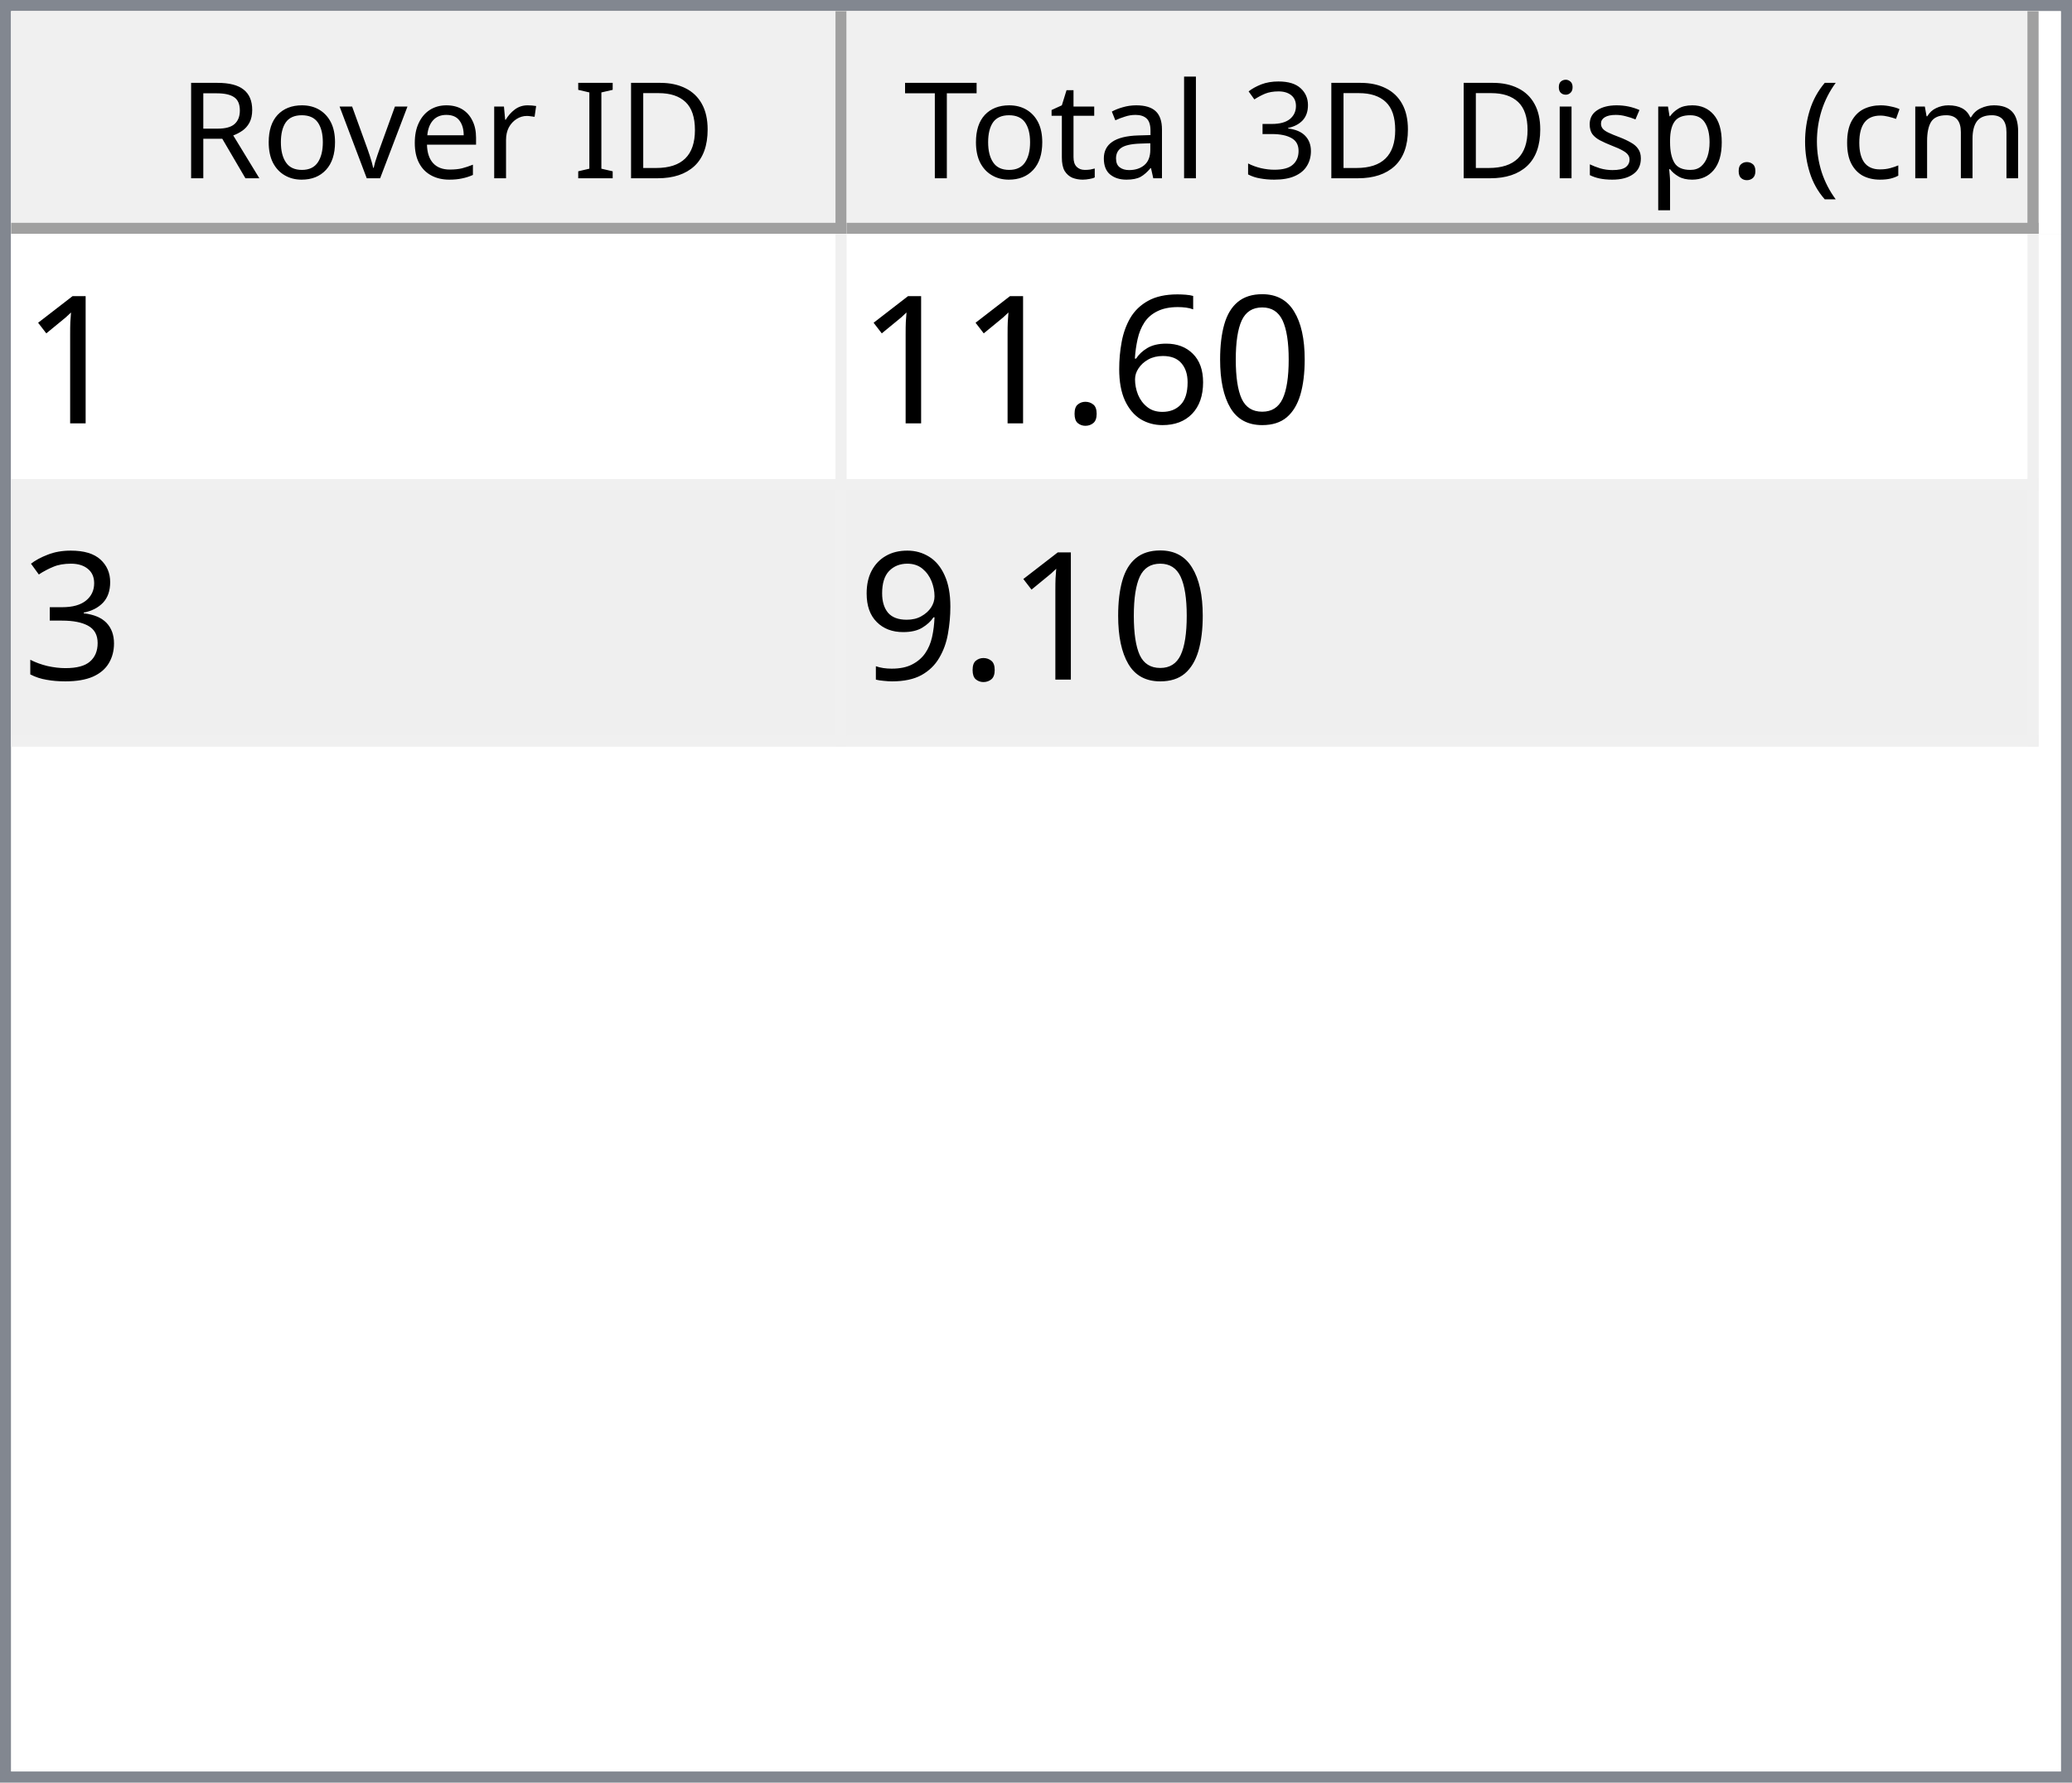
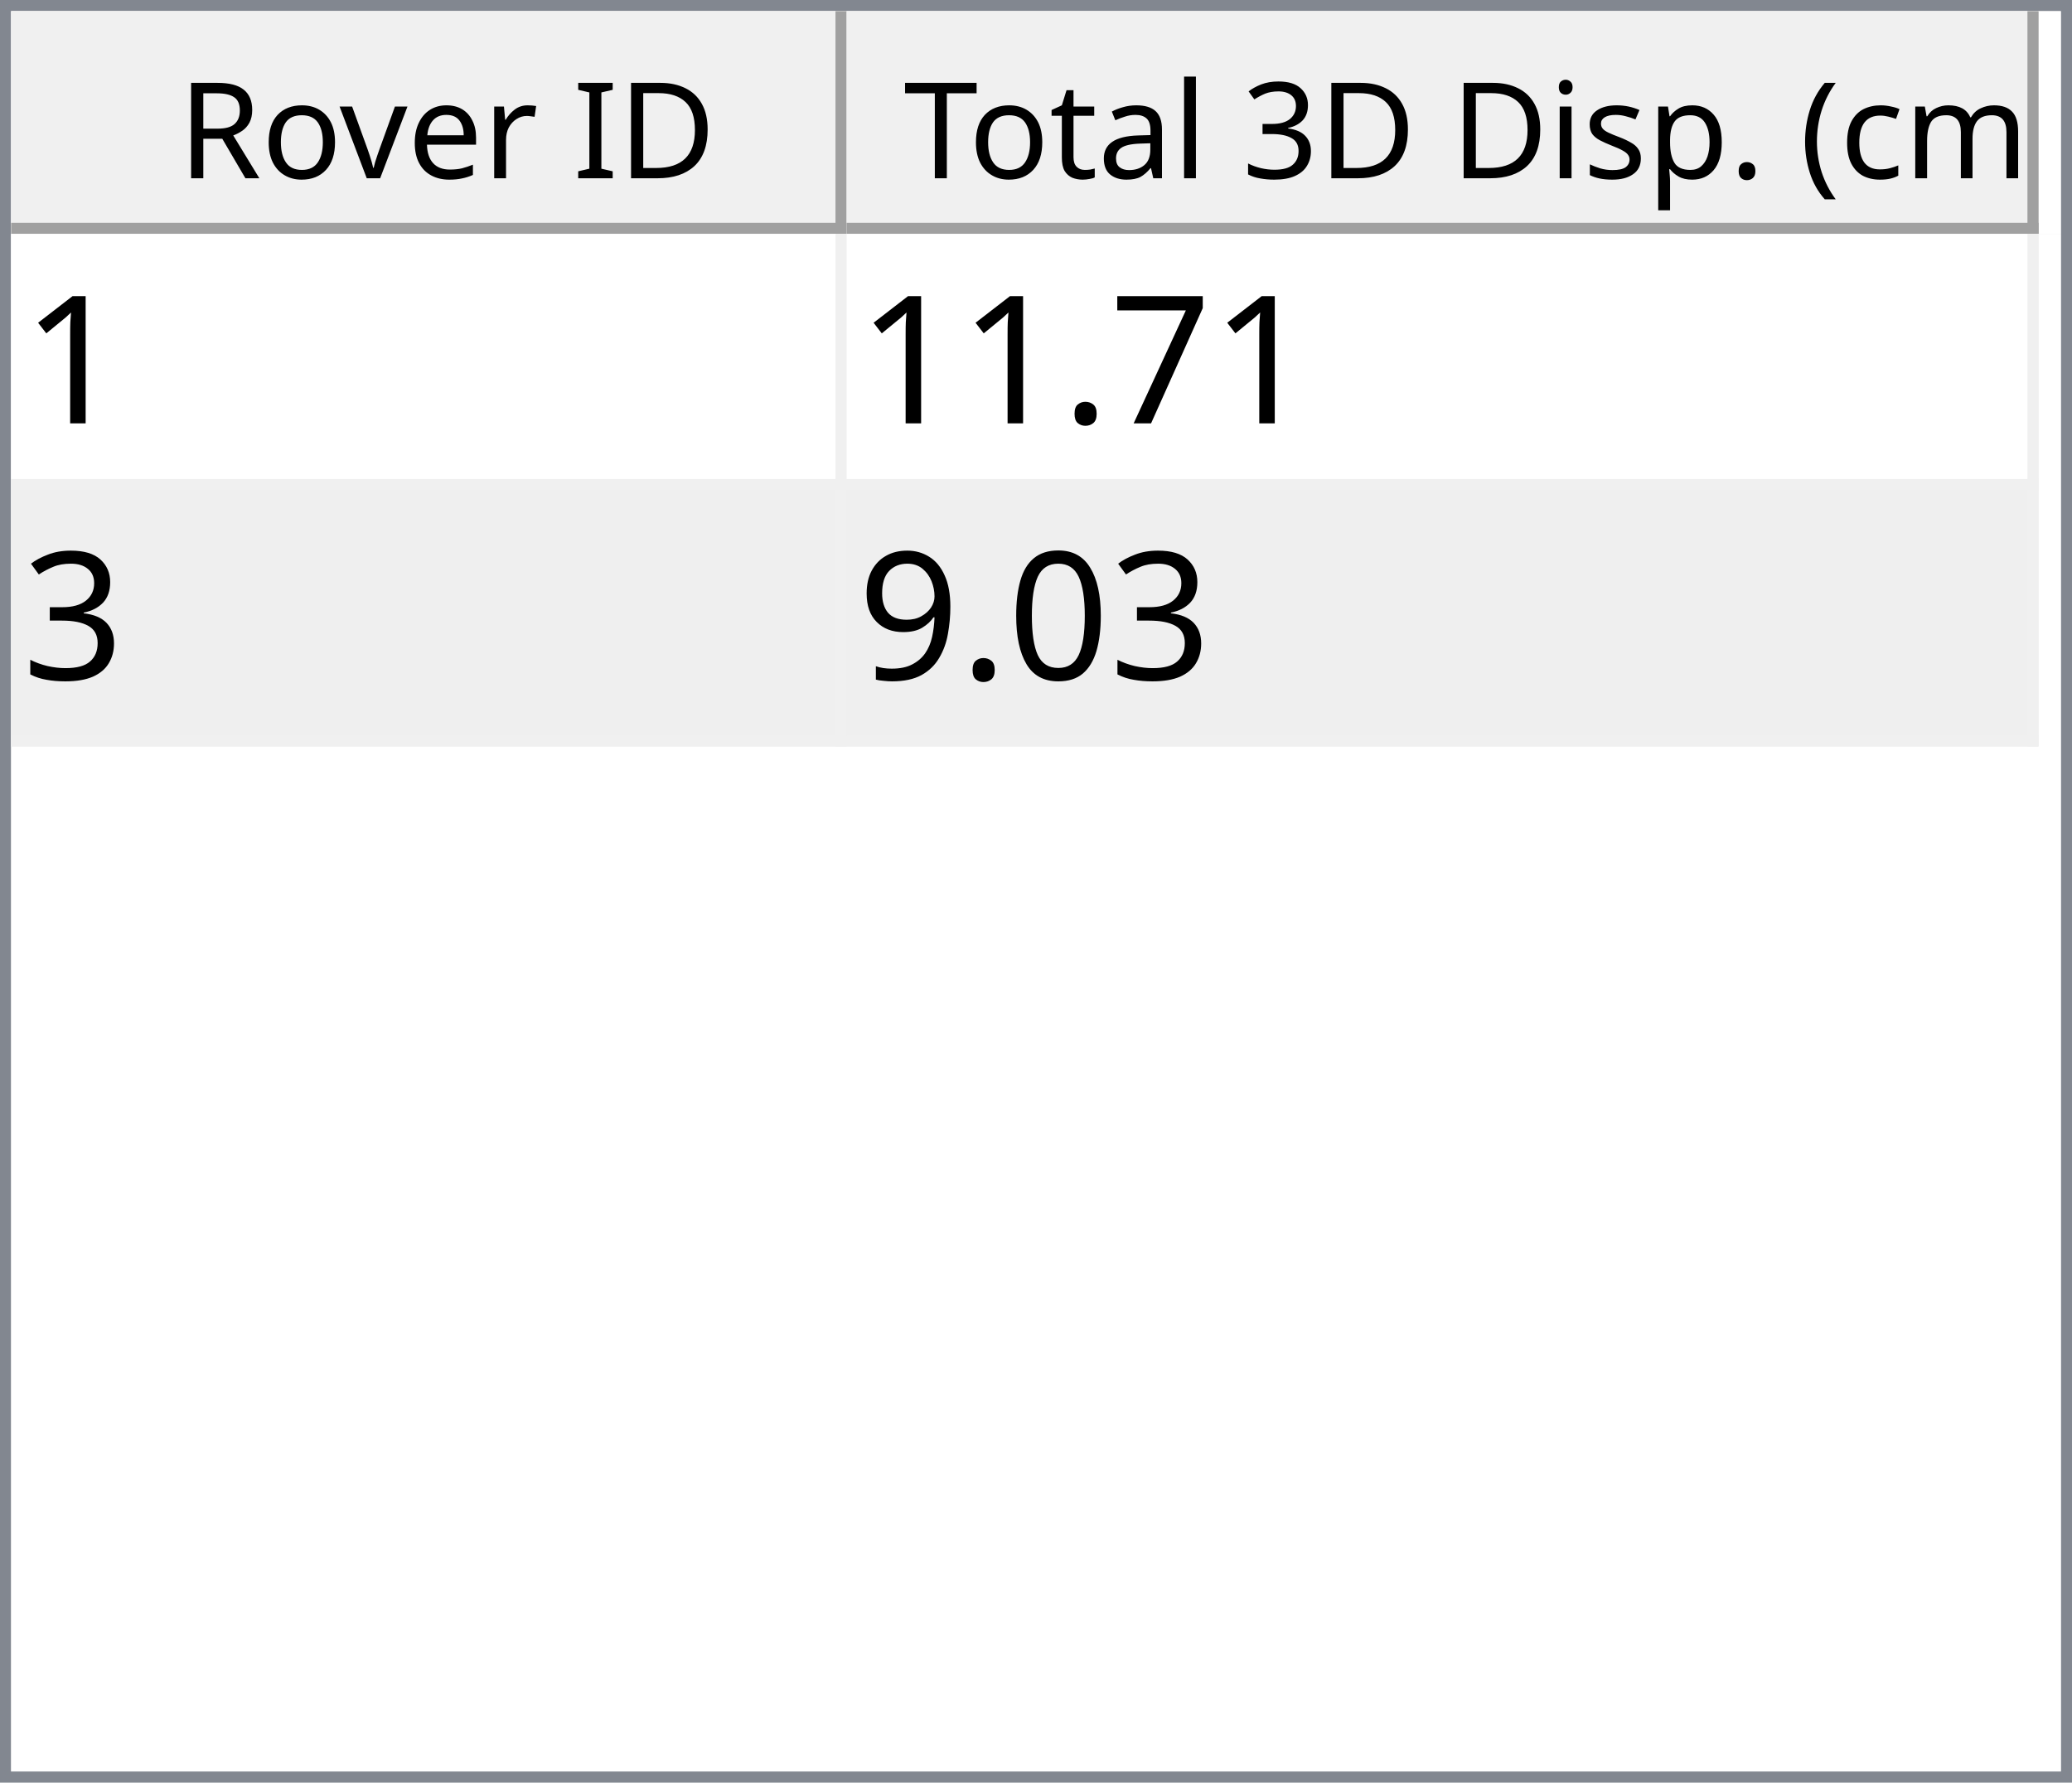
<svg xmlns="http://www.w3.org/2000/svg" style="fill-opacity:1; color-rendering:auto; color-interpolation:auto; text-rendering:auto; stroke:black; stroke-linecap:square; stroke-miterlimit:10; shape-rendering:auto; stroke-opacity:1; fill:black; stroke-dasharray:none; font-weight:normal; stroke-width:1; font-family:'Dialog'; font-style:normal; stroke-linejoin:miter; font-size:12px; stroke-dashoffset:0; image-rendering:auto;" width="186" height="160">
  <defs id="genericDefs" />
  <g>
    <defs id="defs1">
      <clipPath clipPathUnits="userSpaceOnUse" id="clipPath1">
        <path d="M0 0 L186 0 L186 160 L0 160 L0 0 Z" />
      </clipPath>
      <clipPath clipPathUnits="userSpaceOnUse" id="clipPath2">
        <path d="M0 0 L0 160 L186 160 L186 0 Z" />
      </clipPath>
      <clipPath clipPathUnits="userSpaceOnUse" id="clipPath3">
        <path d="M0 0 L0 20 L184 20 L184 0 Z" />
      </clipPath>
      <clipPath clipPathUnits="userSpaceOnUse" id="clipPath4">
        <path d="M0 0 L0 20 L75 20 L75 0 Z" />
      </clipPath>
      <clipPath clipPathUnits="userSpaceOnUse" id="clipPath5">
        <path d="M1 1 L1 19 L74 19 L74 1 Z" />
      </clipPath>
      <clipPath clipPathUnits="userSpaceOnUse" id="clipPath6">
        <path d="M0 0 L0 18 L73 18 L73 0 Z" />
      </clipPath>
      <clipPath clipPathUnits="userSpaceOnUse" id="clipPath7">
        <path d="M-0.5 -0.5 L-0.5 19.5 L74.5 19.5 L74.5 -0.5 Z" />
      </clipPath>
      <clipPath clipPathUnits="userSpaceOnUse" id="clipPath8">
        <path d="M0 0 L0 20 L107 20 L107 0 Z" />
      </clipPath>
      <clipPath clipPathUnits="userSpaceOnUse" id="clipPath9">
        <path d="M1 1 L1 19 L106 19 L106 1 Z" />
      </clipPath>
      <clipPath clipPathUnits="userSpaceOnUse" id="clipPath10">
        <path d="M0 0 L0 18 L105 18 L105 0 Z" />
      </clipPath>
      <clipPath clipPathUnits="userSpaceOnUse" id="clipPath11">
        <path d="M-0.5 -0.5 L-0.5 19.5 L106.5 19.5 L106.5 -0.5 Z" />
      </clipPath>
      <clipPath clipPathUnits="userSpaceOnUse" id="clipPath12">
        <path d="M0 0 L0 138 L184 138 L184 0 Z" />
      </clipPath>
      <clipPath clipPathUnits="userSpaceOnUse" id="clipPath13">
        <path d="M0 0 L0 46 L182 46 L182 0 Z" />
      </clipPath>
      <clipPath clipPathUnits="userSpaceOnUse" id="clipPath14">
        <path d="M-0.5 -0.5 L-0.5 45.5 L181.5 45.5 L181.5 -0.5 Z" />
      </clipPath>
      <clipPath clipPathUnits="userSpaceOnUse" id="clipPath15">
        <path d="M0 0 L0 22 L74 22 L74 0 Z" />
      </clipPath>
      <clipPath clipPathUnits="userSpaceOnUse" id="clipPath16">
        <path d="M0 0 L0 22 L106 22 L106 0 Z" />
      </clipPath>
      <font horiz-adv-x="64.551" id="font1">
        <font-face ascent="107.91" descent="25.098" units-per-em="100" style="font-style:normal; font-family:Segoe UI; font-weight:normal;" />
        <missing-glyph horiz-adv-x="64.551" d="M8.109 0 L8.109 68.266 L56.453 68.266 L56.453 0 L8.109 0 ZM15.328 7.234 L49.219 7.234 L49.219 61.031 L15.328 61.031 L15.328 7.234 Z" />
        <glyph unicode="D" horiz-adv-x="70.117" d="M9.188 0 L9.188 70.016 L28.516 70.016 Q65.531 70.016 65.531 35.891 Q65.531 19.672 55.25 9.836 Q44.969 0 27.734 0 L9.188 0 ZM17.391 62.594 L17.391 7.422 L27.828 7.422 Q41.609 7.422 49.273 14.797 Q56.938 22.172 56.938 35.688 Q56.938 62.594 28.328 62.594 L17.391 62.594 Z" />
        <glyph unicode="I" horiz-adv-x="26.611" d="M17.391 0 L9.188 0 L9.188 70.016 L17.391 70.016 L17.391 0 Z" />
        <glyph unicode=" " horiz-adv-x="27.393" d="" />
        <glyph unicode="r" horiz-adv-x="34.766" d="M34.188 41.891 Q32.078 43.5 28.125 43.5 Q23 43.5 19.555 38.672 Q16.109 33.844 16.109 25.484 L16.109 0 L8.109 0 L8.109 50 L16.109 50 L16.109 39.703 L16.312 39.703 Q18.016 44.969 21.531 47.922 Q25.047 50.875 29.391 50.875 Q32.516 50.875 34.188 50.203 L34.188 41.891 Z" />
        <glyph unicode="e" horiz-adv-x="52.295" d="M48.297 23 L12.984 23 Q13.188 14.656 17.484 10.109 Q21.781 5.562 29.297 5.562 Q37.75 5.562 44.828 11.141 L44.828 3.609 Q38.234 -1.172 27.391 -1.172 Q16.797 -1.172 10.742 5.641 Q4.688 12.453 4.688 24.812 Q4.688 36.469 11.305 43.82 Q17.922 51.172 27.734 51.172 Q37.547 51.172 42.922 44.828 Q48.297 38.484 48.297 27.203 L48.297 23 ZM40.094 29.781 Q40.047 36.719 36.75 40.578 Q33.453 44.438 27.594 44.438 Q21.922 44.438 17.969 40.383 Q14.016 36.328 13.094 29.781 L40.094 29.781 Z" />
        <glyph unicode="v" horiz-adv-x="47.9" d="M47.406 50 L27.484 0 L19.625 0 L0.688 50 L9.469 50 L22.172 13.672 Q23.578 9.672 23.922 6.688 L24.125 6.688 Q24.609 10.453 25.688 13.484 L38.969 50 L47.406 50 Z" />
        <glyph unicode="o" horiz-adv-x="58.594" d="M29 -1.172 Q17.922 -1.172 11.305 5.836 Q4.688 12.844 4.688 24.422 Q4.688 37.016 11.57 44.094 Q18.453 51.172 30.172 51.172 Q41.359 51.172 47.633 44.289 Q53.906 37.406 53.906 25.203 Q53.906 13.234 47.141 6.031 Q40.375 -1.172 29 -1.172 ZM29.594 44.438 Q21.875 44.438 17.383 39.188 Q12.891 33.938 12.891 24.703 Q12.891 15.828 17.43 10.695 Q21.969 5.562 29.594 5.562 Q37.359 5.562 41.531 10.594 Q45.703 15.625 45.703 24.906 Q45.703 34.281 41.531 39.359 Q37.359 44.438 29.594 44.438 Z" />
        <glyph unicode="R" horiz-adv-x="59.814" d="M59.375 0 L49.609 0 L37.891 19.625 Q36.281 22.359 34.766 24.289 Q33.25 26.219 31.664 27.438 Q30.078 28.656 28.25 29.219 Q26.422 29.781 24.125 29.781 L17.391 29.781 L17.391 0 L9.188 0 L9.188 70.016 L30.078 70.016 Q34.672 70.016 38.555 68.867 Q42.438 67.719 45.289 65.375 Q48.141 63.031 49.758 59.547 Q51.375 56.062 51.375 51.375 Q51.375 47.703 50.273 44.656 Q49.172 41.609 47.148 39.211 Q45.125 36.812 42.266 35.133 Q39.406 33.453 35.844 32.516 L35.844 32.328 Q37.594 31.547 38.891 30.547 Q40.188 29.547 41.359 28.18 Q42.531 26.812 43.68 25.078 Q44.828 23.344 46.234 21.047 L59.375 0 ZM17.391 62.594 L17.391 37.203 L28.516 37.203 Q31.594 37.203 34.203 38.133 Q36.812 39.062 38.719 40.797 Q40.625 42.531 41.703 45.047 Q42.781 47.562 42.781 50.688 Q42.781 56.297 39.141 59.445 Q35.5 62.594 28.609 62.594 L17.391 62.594 Z" />
        <glyph unicode=")" horiz-adv-x="30.176" d="M8.297 -15.922 L1.172 -15.922 Q16.406 2.344 16.406 26.812 Q16.406 51.469 1.078 70.016 L8.297 70.016 Q23.531 52.156 23.531 26.703 Q23.531 1.375 8.297 -15.922 Z" />
        <glyph unicode="m" horiz-adv-x="86.133" d="M79.109 0 L71.094 0 L71.094 28.719 Q71.094 37.016 68.531 40.727 Q65.969 44.438 59.906 44.438 Q54.781 44.438 51.195 39.75 Q47.609 35.062 47.609 28.516 L47.609 0 L39.594 0 L39.594 29.688 Q39.594 44.438 28.219 44.438 Q22.953 44.438 19.531 40.016 Q16.109 35.594 16.109 28.516 L16.109 0 L8.109 0 L8.109 50 L16.109 50 L16.109 42.094 L16.312 42.094 Q21.625 51.172 31.844 51.172 Q36.969 51.172 40.773 48.312 Q44.578 45.453 46 40.828 Q51.562 51.172 62.594 51.172 Q79.109 51.172 79.109 30.812 L79.109 0 Z" />
        <glyph unicode="c" horiz-adv-x="46.191" d="M42.188 2.297 Q36.422 -1.172 28.516 -1.172 Q17.828 -1.172 11.258 5.789 Q4.688 12.75 4.688 23.828 Q4.688 36.188 11.766 43.68 Q18.844 51.172 30.672 51.172 Q37.25 51.172 42.281 48.734 L42.281 40.531 Q36.719 44.438 30.375 44.438 Q22.703 44.438 17.797 38.945 Q12.891 33.453 12.891 24.516 Q12.891 15.719 17.508 10.641 Q22.125 5.562 29.891 5.562 Q36.422 5.562 42.188 9.906 L42.188 2.297 Z" />
        <glyph unicode="(" horiz-adv-x="30.176" d="M29.109 -15.922 L21.969 -15.922 Q6.844 1.375 6.844 26.703 Q6.844 52.156 21.969 70.016 L29.203 70.016 Q13.875 51.469 13.875 26.812 Q13.875 2.344 29.109 -15.922 Z" />
        <glyph unicode="." horiz-adv-x="21.68" d="M10.891 -1.078 Q8.641 -1.078 7.055 0.539 Q5.469 2.156 5.469 4.391 Q5.469 6.641 7.055 8.273 Q8.641 9.906 10.891 9.906 Q13.188 9.906 14.797 8.273 Q16.406 6.641 16.406 4.391 Q16.406 2.156 14.797 0.539 Q13.188 -1.078 10.891 -1.078 Z" />
        <glyph unicode="p" horiz-adv-x="58.789" d="M16.312 7.234 L16.109 7.234 L16.109 -23 L8.109 -23 L8.109 50 L16.109 50 L16.109 41.219 L16.312 41.219 Q22.219 51.172 33.594 51.172 Q43.266 51.172 48.688 44.461 Q54.109 37.75 54.109 26.469 Q54.109 13.922 48 6.375 Q41.891 -1.172 31.297 -1.172 Q21.578 -1.172 16.312 7.234 ZM16.109 27.391 L16.109 20.406 Q16.109 14.203 20.141 9.883 Q24.172 5.562 30.375 5.562 Q37.641 5.562 41.773 11.133 Q45.906 16.703 45.906 26.609 Q45.906 34.969 42.047 39.703 Q38.188 44.438 31.594 44.438 Q24.609 44.438 20.359 39.578 Q16.109 34.719 16.109 27.391 Z" />
        <glyph unicode="s" horiz-adv-x="42.432" d="M5.078 1.812 L5.078 10.406 Q11.625 5.562 19.484 5.562 Q30.031 5.562 30.031 12.594 Q30.031 14.594 29.125 15.992 Q28.219 17.391 26.68 18.461 Q25.141 19.531 23.07 20.383 Q21 21.234 18.609 22.172 Q15.281 23.484 12.766 24.828 Q10.25 26.172 8.57 27.859 Q6.891 29.547 6.031 31.695 Q5.172 33.844 5.172 36.719 Q5.172 40.234 6.789 42.945 Q8.406 45.656 11.086 47.484 Q13.766 49.312 17.211 50.242 Q20.656 51.172 24.312 51.172 Q30.812 51.172 35.938 48.922 L35.938 40.828 Q30.422 44.438 23.25 44.438 Q21 44.438 19.195 43.922 Q17.391 43.406 16.094 42.477 Q14.797 41.547 14.086 40.258 Q13.375 38.969 13.375 37.406 Q13.375 35.453 14.086 34.133 Q14.797 32.812 16.164 31.789 Q17.531 30.766 19.484 29.938 Q21.438 29.109 23.922 28.125 Q27.25 26.859 29.883 25.516 Q32.516 24.172 34.375 22.484 Q36.234 20.797 37.234 18.602 Q38.234 16.406 38.234 13.375 Q38.234 9.672 36.602 6.938 Q34.969 4.203 32.234 2.398 Q29.5 0.594 25.93 -0.289 Q22.359 -1.172 18.453 -1.172 Q10.75 -1.172 5.078 1.812 Z" />
        <glyph unicode="i" horiz-adv-x="24.219" d="M12.203 62.703 Q10.062 62.703 8.547 64.164 Q7.031 65.625 7.031 67.875 Q7.031 70.125 8.547 71.609 Q10.062 73.094 12.203 73.094 Q14.406 73.094 15.945 71.609 Q17.484 70.125 17.484 67.875 Q17.484 65.719 15.945 64.211 Q14.406 62.703 12.203 62.703 ZM16.109 0 L8.109 0 L8.109 50 L16.109 50 L16.109 0 Z" />
        <glyph unicode="3" horiz-adv-x="53.906" d="M46.531 19.828 Q46.531 15.094 44.75 11.211 Q42.969 7.328 39.719 4.57 Q36.469 1.812 31.93 0.297 Q27.391 -1.219 21.922 -1.219 Q11.922 -1.219 6 2.594 L6 11.188 Q13.094 5.609 22.219 5.609 Q25.875 5.609 28.828 6.539 Q31.781 7.469 33.906 9.227 Q36.031 10.984 37.18 13.477 Q38.328 15.969 38.328 19.094 Q38.328 32.812 18.797 32.812 L12.984 32.812 L12.984 39.594 L18.5 39.594 Q35.797 39.594 35.797 52.484 Q35.797 64.406 22.609 64.406 Q15.188 64.406 8.688 59.422 L8.688 67.188 Q15.375 71.188 24.609 71.188 Q29 71.188 32.57 69.969 Q36.141 68.75 38.68 66.555 Q41.219 64.359 42.609 61.281 Q44 58.203 44 54.5 Q44 40.672 30.031 36.719 L30.031 36.531 Q33.594 36.141 36.625 34.797 Q39.656 33.453 41.852 31.305 Q44.047 29.156 45.289 26.25 Q46.531 23.344 46.531 19.828 Z" />
        <glyph unicode="l" horiz-adv-x="24.219" d="M16.109 0 L8.109 0 L8.109 74.031 L16.109 74.031 L16.109 0 Z" />
        <glyph unicode="a" horiz-adv-x="50.879" d="M43.891 0 L35.891 0 L35.891 7.812 L35.688 7.812 Q30.469 -1.172 20.312 -1.172 Q12.844 -1.172 8.617 2.781 Q4.391 6.734 4.391 13.281 Q4.391 27.297 20.906 29.594 L35.891 31.688 Q35.891 44.438 25.594 44.438 Q16.547 44.438 9.281 38.281 L9.281 46.484 Q16.656 51.172 26.266 51.172 Q43.891 51.172 43.891 32.516 L43.891 0 ZM35.891 25.297 L23.828 23.641 Q18.266 22.859 15.43 20.875 Q12.594 18.891 12.594 13.875 Q12.594 10.203 15.211 7.883 Q17.828 5.562 22.172 5.562 Q28.125 5.562 32.008 9.742 Q35.891 13.922 35.891 20.312 L35.891 25.297 Z" />
        <glyph unicode="t" horiz-adv-x="33.887" d="M31.297 0.484 Q28.469 -1.078 23.828 -1.078 Q10.688 -1.078 10.688 13.578 L10.688 43.172 L2.094 43.172 L2.094 50 L10.688 50 L10.688 62.203 L18.703 64.797 L18.703 50 L31.297 50 L31.297 43.172 L18.703 43.172 L18.703 14.984 Q18.703 9.969 20.414 7.82 Q22.125 5.672 26.078 5.672 Q29.109 5.672 31.297 7.328 L31.297 0.484 Z" />
        <glyph unicode="T" horiz-adv-x="52.393" d="M50.594 62.594 L30.375 62.594 L30.375 0 L22.172 0 L22.172 62.594 L2 62.594 L2 70.016 L50.594 70.016 L50.594 62.594 Z" />
      </font>
      <font horiz-adv-x="75.0" id="font2">
        <font-face ascent="100.537" descent="21.973" units-per-em="100" style="font-style:normal; font-family:sans-serif; font-weight:normal;" />
        <missing-glyph horiz-adv-x="75.0" d="M12.5 0 L12.5 62.5 L62.5 62.5 L62.5 0 L12.5 0 ZM14.062 1.562 L60.938 1.562 L60.938 60.938 L14.062 60.938 L14.062 1.562 Z" />
        <glyph unicode="1" horiz-adv-x="55.615" d="M37.25 0 L28.469 0 L28.469 56 Q25.297 52.984 20.141 49.953 Q14.984 46.922 10.891 45.406 L10.891 53.906 Q18.266 57.375 23.781 62.305 Q29.297 67.234 31.594 71.875 L37.25 71.875 L37.25 0 Z" />
-         <glyph unicode="0" horiz-adv-x="55.615" d="M4.156 35.297 Q4.156 48 6.766 55.742 Q9.375 63.484 14.523 67.68 Q19.672 71.875 27.484 71.875 Q33.25 71.875 37.594 69.555 Q41.938 67.234 44.773 62.867 Q47.609 58.5 49.219 52.227 Q50.828 45.953 50.828 35.297 Q50.828 22.703 48.242 14.969 Q45.656 7.234 40.508 3.008 Q35.359 -1.219 27.484 -1.219 Q17.141 -1.219 11.234 6.203 Q4.156 15.141 4.156 35.297 ZM13.188 35.297 Q13.188 17.672 17.312 11.836 Q21.438 6 27.484 6 Q33.547 6 37.672 11.859 Q41.797 17.719 41.797 35.297 Q41.797 52.984 37.672 58.789 Q33.547 64.594 27.391 64.594 Q21.344 64.594 17.719 59.469 Q13.188 52.938 13.188 35.297 Z" />
-         <glyph unicode="6" horiz-adv-x="55.615" d="M49.75 54.047 L41.016 53.375 Q39.844 58.547 37.703 60.891 Q34.125 64.656 28.906 64.656 Q24.703 64.656 21.531 62.312 Q17.391 59.281 14.992 53.469 Q12.594 47.656 12.5 36.922 Q15.672 41.75 20.266 44.094 Q24.859 46.438 29.891 46.438 Q38.672 46.438 44.852 39.969 Q51.031 33.5 51.031 23.25 Q51.031 16.5 48.125 10.719 Q45.219 4.938 40.141 1.859 Q35.062 -1.219 28.609 -1.219 Q17.625 -1.219 10.695 6.859 Q3.766 14.938 3.766 33.5 Q3.766 54.25 11.422 63.672 Q18.109 71.875 29.438 71.875 Q37.891 71.875 43.289 67.141 Q48.688 62.406 49.75 54.047 ZM13.875 23.188 Q13.875 18.656 15.797 14.508 Q17.719 10.359 21.188 8.18 Q24.656 6 28.469 6 Q34.031 6 38.039 10.492 Q42.047 14.984 42.047 22.703 Q42.047 30.125 38.086 34.398 Q34.125 38.672 28.125 38.672 Q22.172 38.672 18.023 34.398 Q13.875 30.125 13.875 23.188 Z" />
+         <glyph unicode="7" horiz-adv-x="55.615" d="M4.734 62.203 L4.734 70.656 L51.078 70.656 L51.078 63.812 Q44.234 56.547 37.523 44.484 Q30.812 32.422 27.156 19.672 Q24.516 10.688 23.781 0 L14.75 0 Q14.891 8.453 18.062 20.414 Q21.234 32.375 27.172 43.484 Q33.109 54.594 39.797 62.203 L4.734 62.203 Z" />
        <glyph unicode="." horiz-adv-x="27.783" d="M9.078 0 L9.078 10.016 L19.094 10.016 L19.094 0 L9.078 0 Z" />
        <glyph unicode="3" horiz-adv-x="55.615" d="M4.203 18.891 L12.984 20.062 Q14.5 12.594 18.141 9.297 Q21.781 6 27 6 Q33.203 6 37.477 10.297 Q41.75 14.594 41.75 20.953 Q41.75 27 37.797 30.93 Q33.844 34.859 27.734 34.859 Q25.25 34.859 21.531 33.891 L22.516 41.609 Q23.391 41.5 23.922 41.5 Q29.547 41.5 34.039 44.43 Q38.531 47.359 38.531 53.469 Q38.531 58.297 35.258 61.477 Q31.984 64.656 26.812 64.656 Q21.688 64.656 18.266 61.43 Q14.844 58.203 13.875 51.766 L5.078 53.328 Q6.688 62.156 12.398 67.016 Q18.109 71.875 26.609 71.875 Q32.469 71.875 37.398 69.359 Q42.328 66.844 44.945 62.5 Q47.562 58.156 47.562 53.266 Q47.562 48.641 45.07 44.828 Q42.578 41.016 37.703 38.766 Q44.047 37.312 47.562 32.695 Q51.078 28.078 51.078 21.141 Q51.078 11.766 44.242 5.25 Q37.406 -1.266 26.953 -1.266 Q17.531 -1.266 11.305 4.352 Q5.078 9.969 4.203 18.891 Z" />
+         <glyph unicode="0" horiz-adv-x="55.615" d="M4.156 35.297 Q4.156 48 6.766 55.742 Q9.375 63.484 14.523 67.68 Q19.672 71.875 27.484 71.875 Q33.25 71.875 37.594 69.555 Q41.938 67.234 44.773 62.867 Q47.609 58.5 49.219 52.227 Q50.828 45.953 50.828 35.297 Q50.828 22.703 48.242 14.969 Q45.656 7.234 40.508 3.008 Q35.359 -1.219 27.484 -1.219 Q17.141 -1.219 11.234 6.203 Q4.156 15.141 4.156 35.297 ZM13.188 35.297 Q13.188 17.672 17.312 11.836 Q21.438 6 27.484 6 Q33.547 6 37.672 11.859 Q41.797 17.719 41.797 35.297 Q41.797 52.984 37.672 58.789 Q33.547 64.594 27.391 64.594 Q21.344 64.594 17.719 59.469 Q13.188 52.938 13.188 35.297 Z" />
        <glyph unicode="9" horiz-adv-x="55.615" d="M5.469 16.547 L13.922 17.328 Q14.984 11.375 18.016 8.688 Q21.047 6 25.781 6 Q29.828 6 32.883 7.859 Q35.938 9.719 37.891 12.82 Q39.844 15.922 41.164 21.195 Q42.484 26.469 42.484 31.938 Q42.484 32.516 42.438 33.688 Q39.797 29.5 35.234 26.883 Q30.672 24.266 25.344 24.266 Q16.453 24.266 10.305 30.711 Q4.156 37.156 4.156 47.703 Q4.156 58.594 10.578 65.234 Q17 71.875 26.656 71.875 Q33.641 71.875 39.43 68.117 Q45.219 64.359 48.219 57.398 Q51.219 50.438 51.219 37.25 Q51.219 23.531 48.242 15.406 Q45.266 7.281 39.383 3.031 Q33.5 -1.219 25.594 -1.219 Q17.188 -1.219 11.867 3.445 Q6.547 8.109 5.469 16.547 ZM41.453 48.141 Q41.453 55.719 37.43 60.156 Q33.406 64.594 27.734 64.594 Q21.875 64.594 17.531 59.812 Q13.188 55.031 13.188 47.406 Q13.188 40.578 17.312 36.305 Q21.438 32.031 27.484 32.031 Q33.594 32.031 37.523 36.305 Q41.453 40.578 41.453 48.141 Z" />
      </font>
    </defs>
    <g style="fill:white; stroke:white;">
      <rect x="0" y="0" width="186" style="clip-path:url(#clipPath1); stroke:none;" height="160" />
    </g>
    <g style="fill:white; text-rendering:optimizeSpeed; color-rendering:optimizeSpeed; image-rendering:optimizeSpeed; shape-rendering:crispEdges; stroke:white; color-interpolation:sRGB;">
      <rect x="0" width="186" height="160" y="0" style="stroke:none;" />
      <path style="stroke:none;" d="M0 160 L186 160 L186 0 L0 0 Z" />
    </g>
    <g style="fill:rgb(240,240,240); font-family:'Segoe UI'; stroke:rgb(240,240,240);">
      <rect x="0" y="0" width="186" style="clip-path:url(#clipPath2); stroke:none;" height="160" />
    </g>
    <g style="fill:rgb(130,135,144); font-family:'Segoe UI'; stroke:rgb(130,135,144);">
      <path d="M0 0 L186 0 L186 160 L0 160 L0 0 ZM1 1 L185 1 L185 159 L1 159 L1 1 Z" style="fill-rule:evenodd; clip-path:url(#clipPath2); stroke:none;" />
    </g>
    <g style="fill:white; font-family:'Segoe UI'; stroke:white;" transform="translate(1,1)">
      <rect x="0" y="0" width="184" style="clip-path:url(#clipPath3); stroke:none;" height="20" />
    </g>
    <g style="fill:rgb(240,240,240); font-family:'Segoe UI'; stroke:rgb(240,240,240);" transform="translate(1,1)">
      <rect x="0" y="0" width="75" style="clip-path:url(#clipPath4); stroke:none;" height="20" />
    </g>
    <g style="font-family:'Segoe UI';" transform="translate(2,2)">
      <text x="14" xml:space="preserve" y="14" style="clip-path:url(#clipPath6); stroke:none;">Rover ID</text>
    </g>
    <g style="fill:rgb(160,160,160); font-family:'Segoe UI'; stroke:rgb(160,160,160); stroke-linejoin:bevel;" transform="translate(1.5,1.5)">
      <line x1="74" x2="74" y1="0" style="fill:none; clip-path:url(#clipPath7);" y2="19" />
    </g>
    <g style="fill:rgb(160,160,160); font-family:'Segoe UI'; stroke:rgb(160,160,160); stroke-linejoin:bevel;" transform="matrix(1,0,0,1,1,1) translate(0.5,0.5)">
      <line x1="0" x2="74" y1="19" style="fill:none; clip-path:url(#clipPath7);" y2="19" />
    </g>
    <g style="fill:rgb(240,240,240); font-family:'Segoe UI'; stroke:rgb(240,240,240);" transform="translate(76,1)">
      <rect x="0" y="0" width="107" style="clip-path:url(#clipPath8); stroke:none;" height="20" />
    </g>
    <g style="font-family:'Segoe UI';" transform="translate(77,2)">
      <text x="1" xml:space="preserve" y="14" style="clip-path:url(#clipPath10); stroke:none;"> Total 3D Disp. (cm)</text>
    </g>
    <g style="fill:rgb(160,160,160); font-family:'Segoe UI'; stroke:rgb(160,160,160); stroke-linejoin:bevel;" transform="translate(76.5,1.5)">
      <line x1="106" x2="106" y1="0" style="fill:none; clip-path:url(#clipPath11);" y2="19" />
    </g>
    <g style="fill:rgb(160,160,160); font-family:'Segoe UI'; stroke:rgb(160,160,160); stroke-linejoin:bevel;" transform="matrix(1,0,0,1,76,1) translate(0.5,0.5)">
      <line x1="0" x2="106" y1="19" style="fill:none; clip-path:url(#clipPath11);" y2="19" />
    </g>
    <g style="fill:white; font-family:'Segoe UI'; stroke:white;" transform="translate(1,21)">
      <rect x="0" y="0" width="184" style="clip-path:url(#clipPath12); stroke:none;" height="138" />
    </g>
    <g style="fill:rgb(240,240,240); font-size:16px; font-family:sans-serif; stroke:rgb(240,240,240);" transform="translate(1,21)">
      <rect x="0" y="0" width="182" style="clip-path:url(#clipPath13); stroke:none;" height="46" />
      <line transform="translate(0.5,0.5)" x1="0" x2="181" y1="22" style="clip-path:url(#clipPath14); fill:none; stroke-linejoin:bevel;" y2="22" />
    </g>
    <g transform="matrix(1,0,0,1,1,21) translate(0.5,0.5)" style="fill:rgb(240,240,240); font-size:16px; font-family:sans-serif; stroke:rgb(240,240,240); stroke-linejoin:bevel;">
      <line x1="0" x2="181" y1="45" style="fill:none; clip-path:url(#clipPath14);" y2="45" />
    </g>
    <g transform="matrix(1,0,0,1,1,21) translate(0.5,0.5)" style="fill:rgb(240,240,240); font-size:16px; font-family:sans-serif; stroke:rgb(240,240,240); stroke-linejoin:bevel;">
      <line x1="74" x2="74" y1="0" style="fill:none; clip-path:url(#clipPath14);" y2="45" />
    </g>
    <g transform="matrix(1,0,0,1,1,21) translate(0.5,0.5)" style="fill:rgb(240,240,240); font-size:16px; font-family:sans-serif; stroke:rgb(240,240,240); stroke-linejoin:bevel;">
      <line x1="181" x2="181" y1="0" style="fill:none; clip-path:url(#clipPath14);" y2="45" />
    </g>
    <g style="fill:white; font-size:16px; font-family:sans-serif; stroke:white;" transform="matrix(1,0,0,1,1,21)">
      <rect x="0" y="0" width="74" style="clip-path:url(#clipPath15); stroke:none;" height="22" />
      <text x="1" y="17" style="fill:black; clip-path:url(#clipPath15); stroke:none;" xml:space="preserve">1</text>
    </g>
    <g style="fill:white; font-size:16px; font-family:sans-serif; stroke:white;" transform="matrix(1,0,0,1,1,21) translate(75,0)">
      <rect x="0" y="0" width="106" style="clip-path:url(#clipPath16); stroke:none;" height="22" />
-       <text x="1" y="17" style="fill:black; clip-path:url(#clipPath16); stroke:none;" xml:space="preserve">11.60</text>
+       <text x="1" y="17" style="fill:black; clip-path:url(#clipPath16); stroke:none;" xml:space="preserve">11.71</text>
    </g>
    <g style="fill:rgb(239,239,239); font-size:16px; font-family:sans-serif; stroke:rgb(239,239,239);" transform="matrix(1,0,0,1,1,21) translate(0,23)">
      <rect x="0" y="0" width="74" style="clip-path:url(#clipPath15); stroke:none;" height="22" />
      <text x="1" y="17" style="fill:black; clip-path:url(#clipPath15); stroke:none;" xml:space="preserve">3</text>
    </g>
    <g style="fill:rgb(239,239,239); font-size:16px; font-family:sans-serif; stroke:rgb(239,239,239);" transform="matrix(1,0,0,1,1,21) translate(75,23)">
      <rect x="0" y="0" width="106" style="clip-path:url(#clipPath16); stroke:none;" height="22" />
-       <text x="1" y="17" style="fill:black; clip-path:url(#clipPath16); stroke:none;" xml:space="preserve">9.10</text>
+       <text x="1" y="17" style="fill:black; clip-path:url(#clipPath16); stroke:none;" xml:space="preserve">9.03</text>
    </g>
  </g>
</svg>
